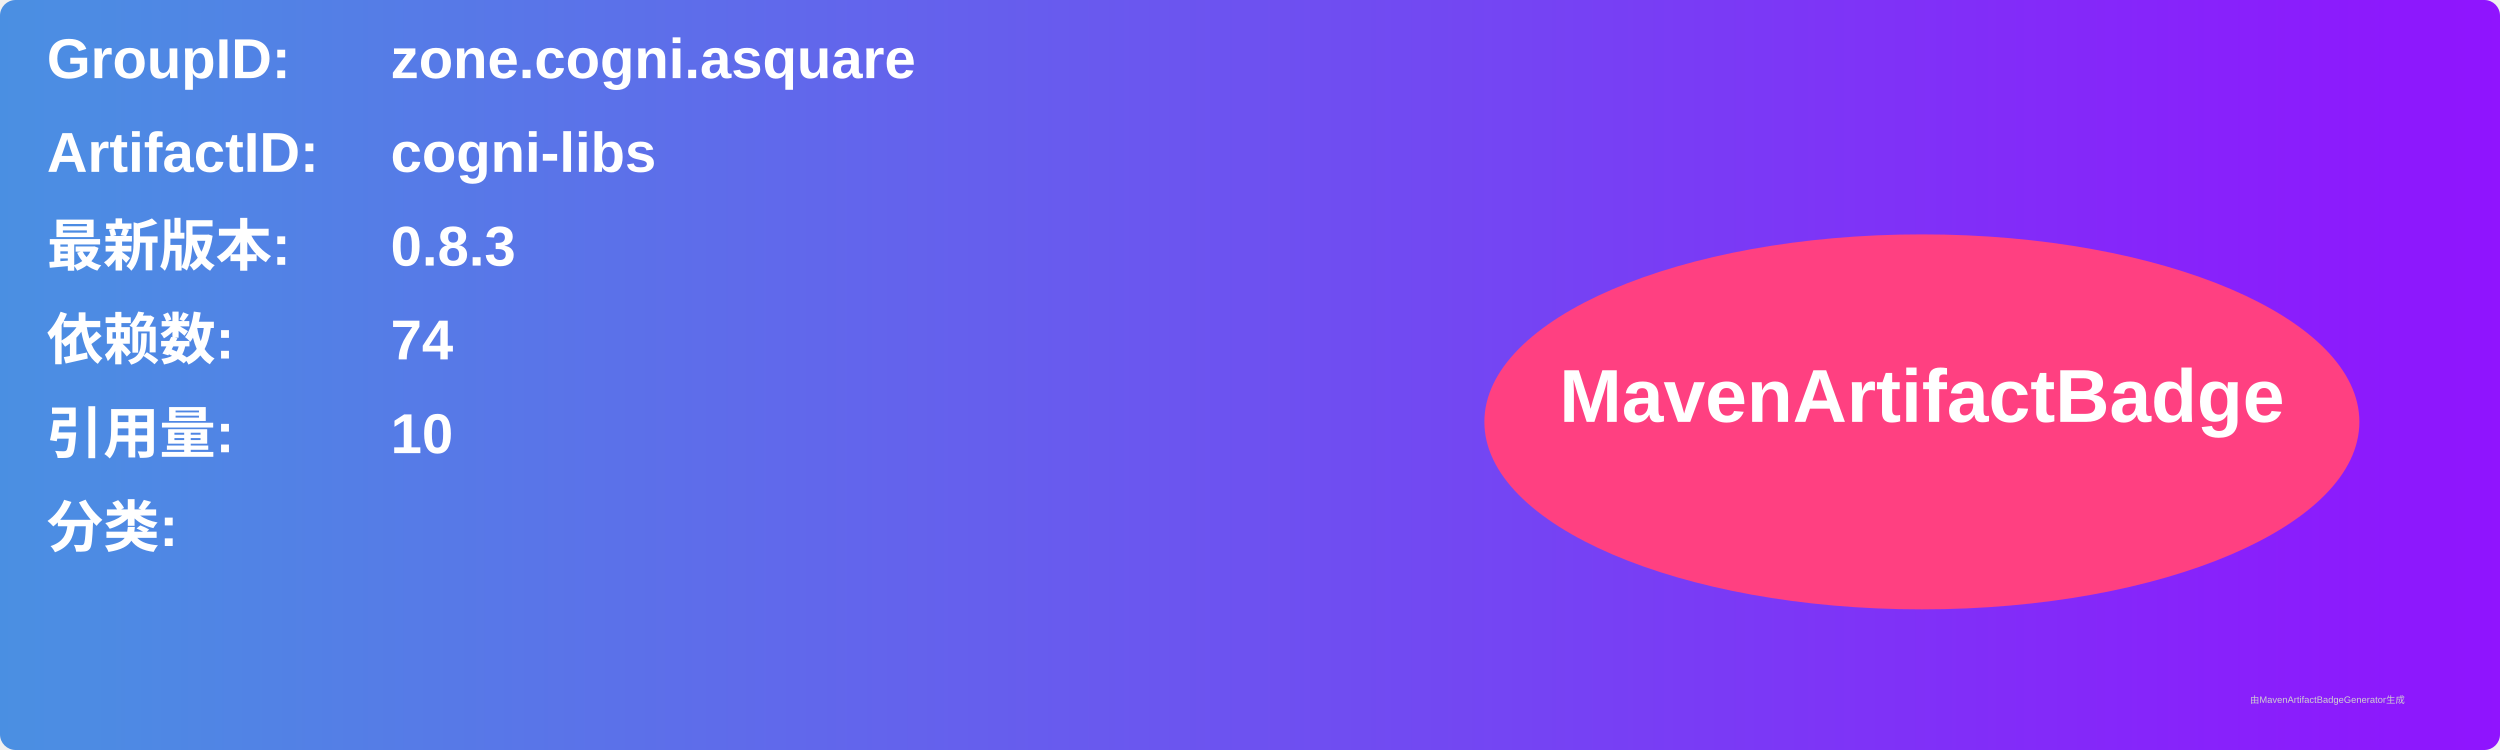
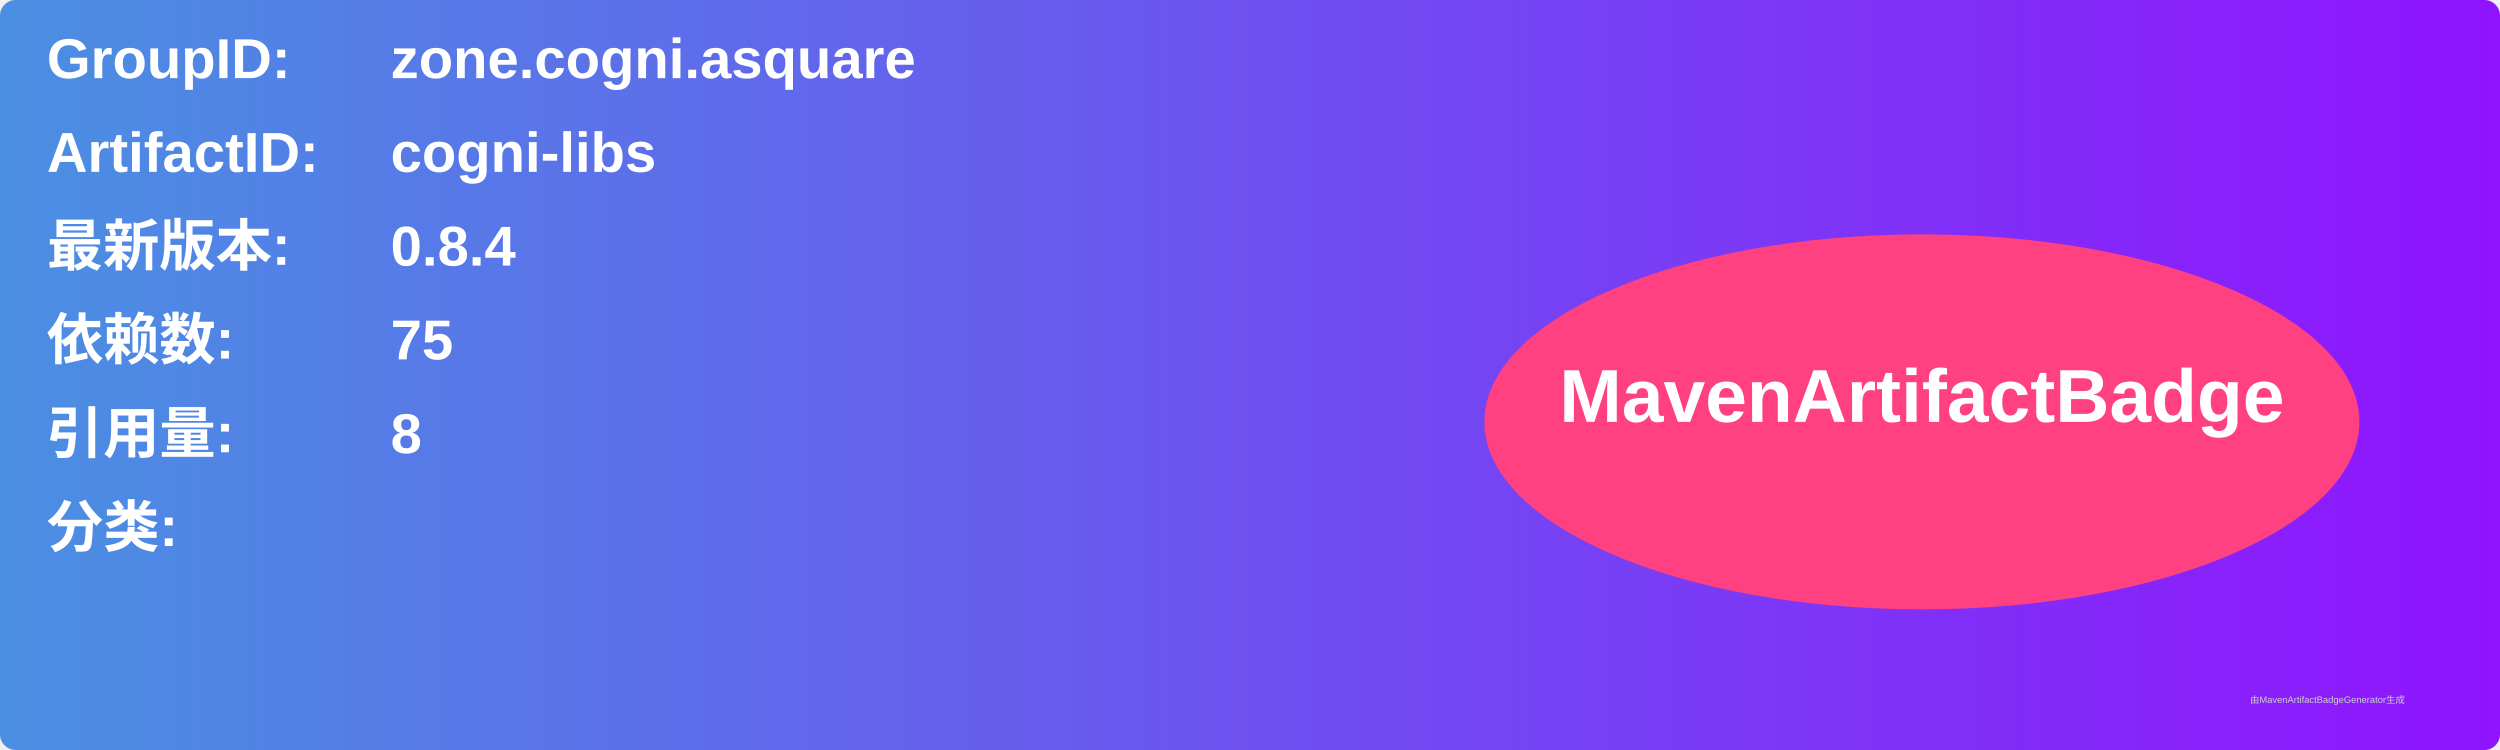
<svg xmlns="http://www.w3.org/2000/svg" width="800" height="240" viewBox="0 0 800 240">
  <linearGradient id="grad" x1="0%" y1="0%" x2="100%" y2="0%">
    <stop offset="0%" stop-color="#4a90e2" />
    <stop offset="100%" stop-color="#9013fe" />
  </linearGradient>
  <rect width="100%" height="100%" rx="5" ry="5" fill="url(#grad)" />
  <g transform="translate(15, 15)">
    <text x="0" y="10" font-family="Arial" font-size="18" fill="white" font-weight="bold" width="260">GroupID:</text>
    <text x="110" y="10" font-family="Arial" font-size="18" fill="white" font-weight="bold" width="460">zone.cogni.asquare</text>
    <text x="0" y="40" font-family="Arial" font-size="18" fill="white" font-weight="bold" width="260">ArtifactID:</text>
    <text x="110" y="40" font-family="Arial" font-size="18" fill="white" font-weight="bold" width="460">cogni-libs</text>
    <text x="0" y="70" font-family="Arial" font-size="18" fill="white" font-weight="bold">最新版本:</text>
    <text x="110" y="70" font-family="Arial" font-size="18" fill="white" font-weight="bold">
-       <tspan font-weight="bold">0.8.3</tspan>
+       <tspan font-weight="bold">0.8.4</tspan>
    </text>
    <text x="0" y="100" font-family="Arial" font-size="18" fill="white" font-weight="bold">依赖数: </text>
    <text x="110" y="100" font-family="Arial" font-size="18" fill="white">
-       <tspan font-weight="bold">74</tspan>
+       <tspan font-weight="bold">75</tspan>
    </text>
    <text x="0" y="130" font-family="Arial" font-size="18" fill="white" font-weight="bold">引用量: </text>
    <text x="110" y="130" font-family="Arial" font-size="18" fill="white">
-       <tspan font-weight="bold">10</tspan>
+       <tspan font-weight="bold">8</tspan>
    </text>
    <text x="0" y="160" font-family="Arial" font-size="18" fill="white" font-weight="bold">分类:</text>
    <text x="10" y="190" font-family="Arial" font-size="10" fill="white">
      <tspan font-weight="bold" />
    </text>
    <ellipse cx="600" cy="120" rx="140" ry="60" fill="#ff4081" />
    <text x="600" y="120" text-anchor="middle" font-family="Arial" font-size="24" fill="white" font-weight="bold">MavenArtifactBadge</text>
  </g>
  <text x="720" y="225" font-family="Arial" font-size="3" fill="#d0d0d0">由MavenArtifactBadgeGenerator生成</text>
</svg>
